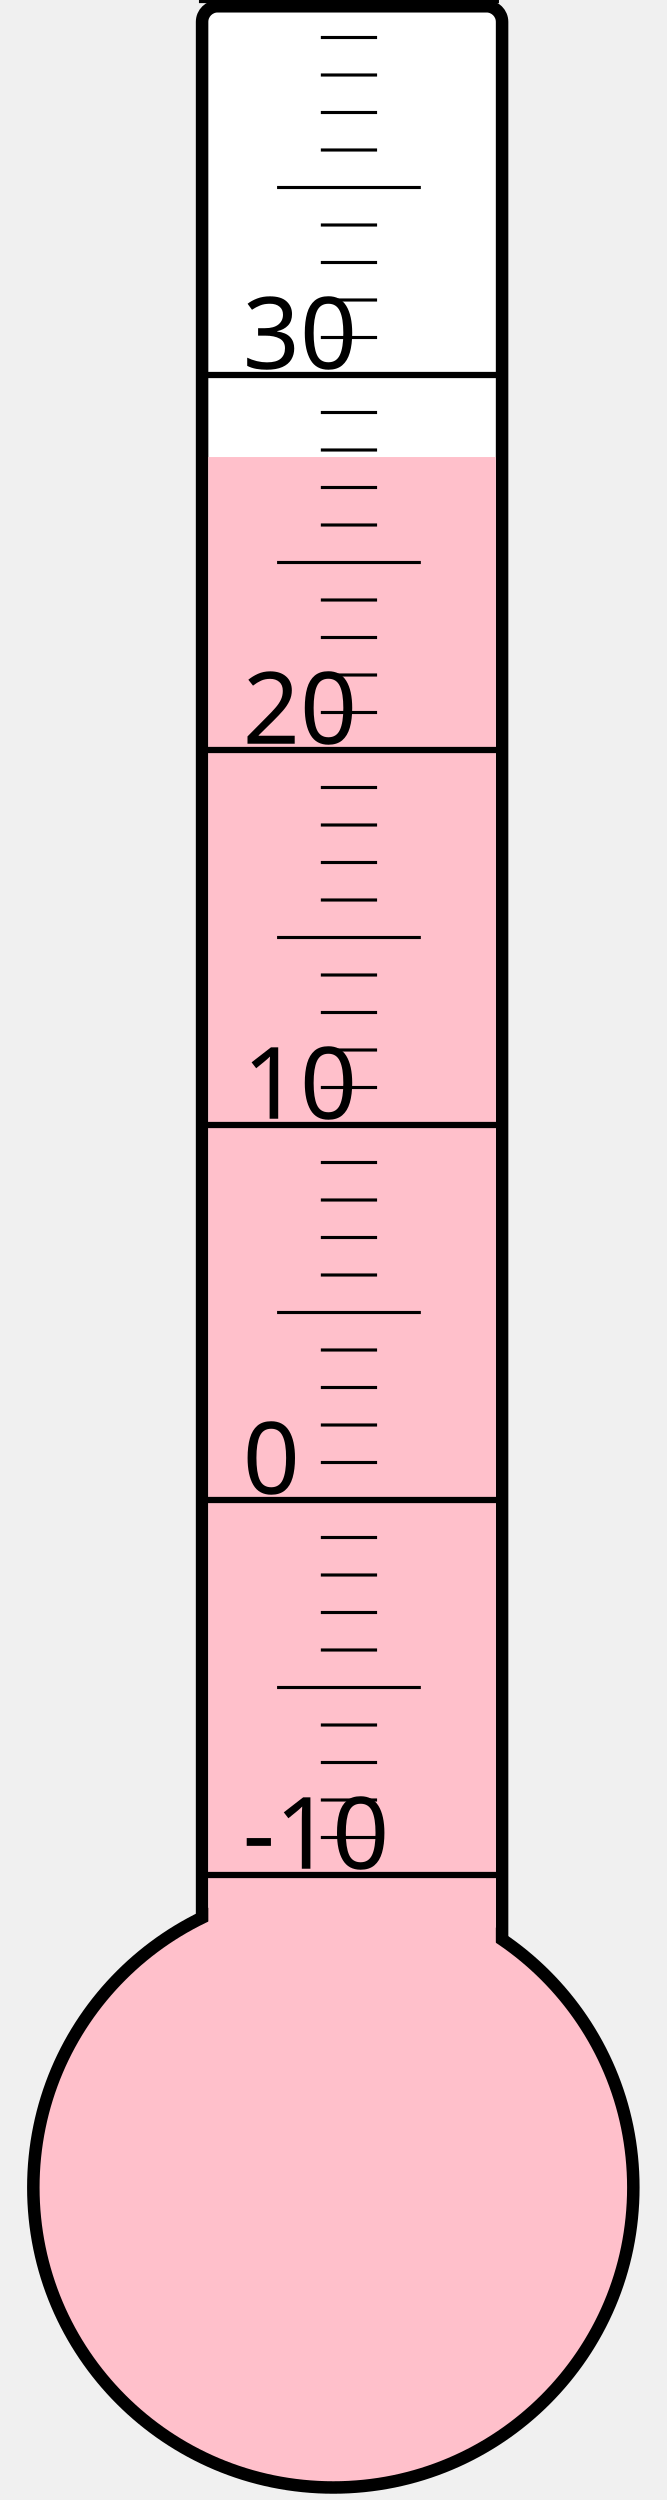
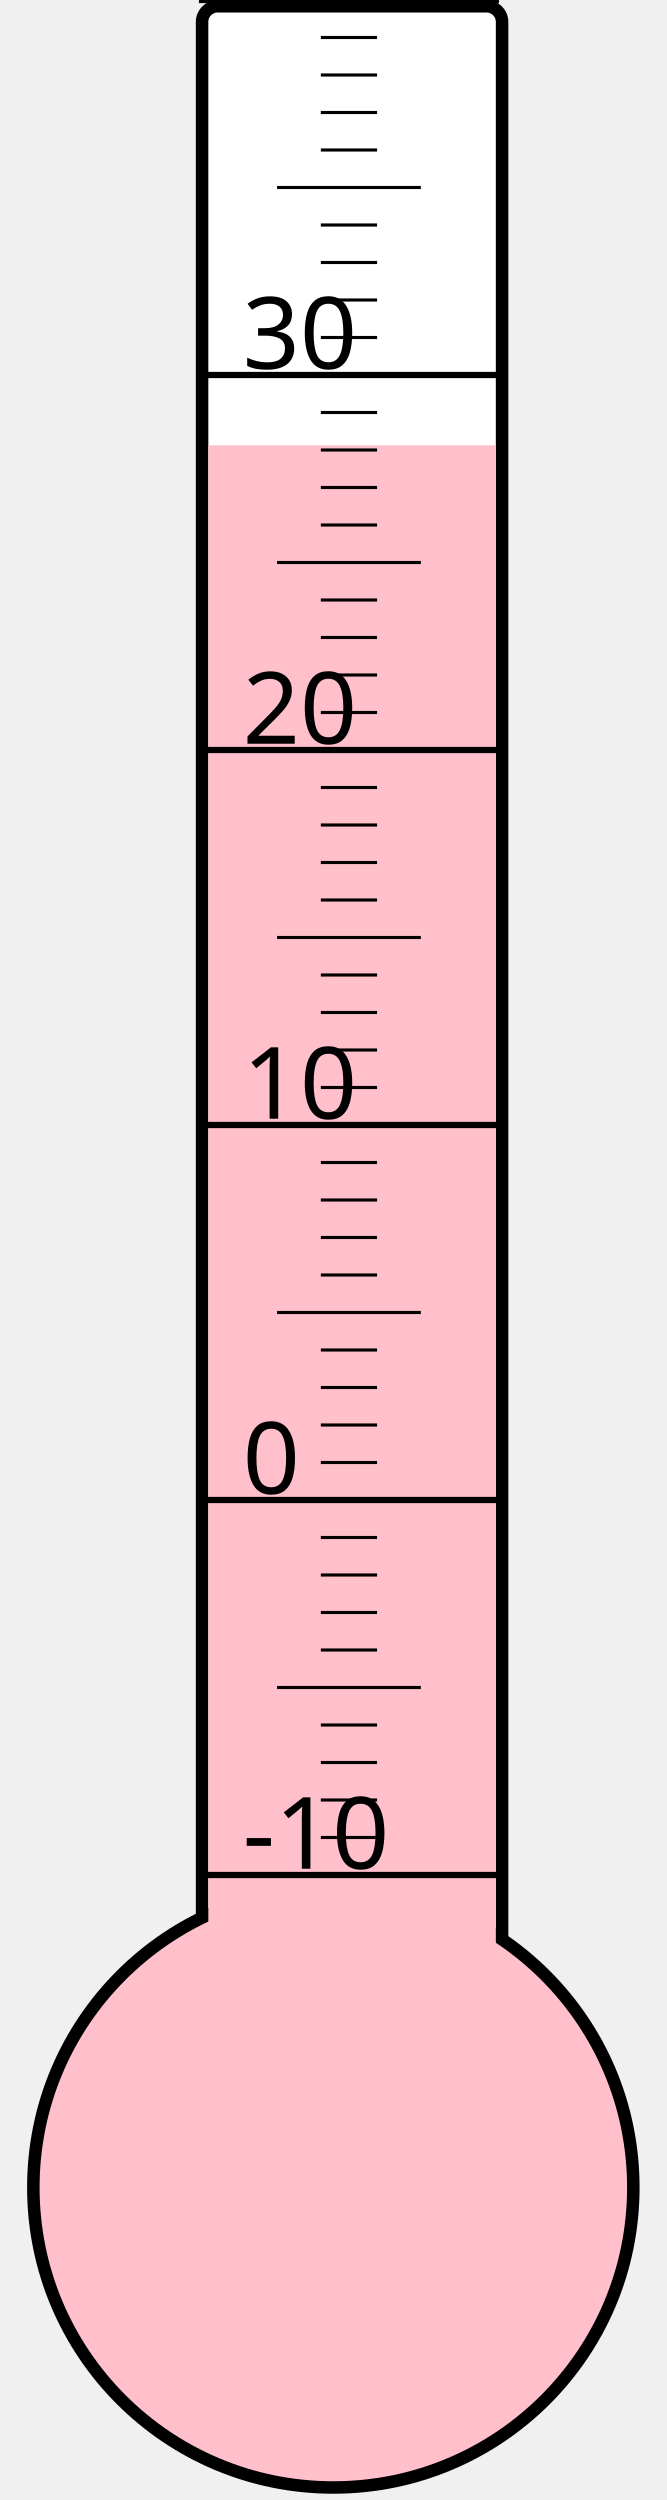
<svg xmlns="http://www.w3.org/2000/svg" width="40px" height="150px" viewBox="0 0 200 800">
  <rect width="200" height="800" x="0" y="0" style="fill: #ffffeb; fill-opacity: 0;" />
  <rect width="96" height="680" x="58" y="2" rx="5" ry="5" style="fill: white; fill-opacity: 1; stroke: black; stroke-width: 4;" />
  <circle cx="100" cy="700" r="96" style="fill: pink; stroke: black; stroke-width: 4;" />
-   <rect width="92" height="553.75" x="60" y="146.25" style="fill: pink; fill-opacity: 1; stroke-width: 0;" />
+   <rect width="92" height="557.5" x="60" y="142.5" style="fill: pink; fill-opacity: 1; stroke-width: 0;" />
  <text x="71" y="598" style="font-family: sans-serif; font-size: 24pt;">-10</text>
  <text x="71" y="478" style="font-family: sans-serif; font-size: 24pt;">0</text>
  <text x="71" y="358" style="font-family: sans-serif; font-size: 24pt;">10</text>
  <text x="71" y="238" style="font-family: sans-serif; font-size: 24pt;">20</text>
  <text x="71" y="118" style="font-family: sans-serif; font-size: 24pt;">30</text>
  <g style="stroke: black;">
    <line x1="57" y1="600" x2="153" y2="600" style="stroke-width: 2;" />
    <line x1="96" y1="588" x2="114" y2="588" style="stroke-width: 1;" />
    <line x1="96" y1="576" x2="114" y2="576" style="stroke-width: 1;" />
    <line x1="96" y1="564" x2="114" y2="564" style="stroke-width: 1;" />
    <line x1="96" y1="552" x2="114" y2="552" style="stroke-width: 1;" />
    <line x1="82" y1="540" x2="128" y2="540" style="stroke-width: 1;" />
    <line x1="96" y1="528" x2="114" y2="528" style="stroke-width: 1;" />
    <line x1="96" y1="516" x2="114" y2="516" style="stroke-width: 1;" />
    <line x1="96" y1="504" x2="114" y2="504" style="stroke-width: 1;" />
    <line x1="96" y1="492" x2="114" y2="492" style="stroke-width: 1;" />
    <line x1="57" y1="480" x2="153" y2="480" style="stroke-width: 2;" />
    <line x1="96" y1="468" x2="114" y2="468" style="stroke-width: 1;" />
    <line x1="96" y1="456" x2="114" y2="456" style="stroke-width: 1;" />
    <line x1="96" y1="444" x2="114" y2="444" style="stroke-width: 1;" />
    <line x1="96" y1="432" x2="114" y2="432" style="stroke-width: 1;" />
    <line x1="82" y1="420" x2="128" y2="420" style="stroke-width: 1;" />
    <line x1="96" y1="408" x2="114" y2="408" style="stroke-width: 1;" />
    <line x1="96" y1="396" x2="114" y2="396" style="stroke-width: 1;" />
    <line x1="96" y1="384" x2="114" y2="384" style="stroke-width: 1;" />
    <line x1="96" y1="372" x2="114" y2="372" style="stroke-width: 1;" />
    <line x1="57" y1="360" x2="153" y2="360" style="stroke-width: 2;" />
    <line x1="96" y1="348" x2="114" y2="348" style="stroke-width: 1;" />
    <line x1="96" y1="336" x2="114" y2="336" style="stroke-width: 1;" />
    <line x1="96" y1="324" x2="114" y2="324" style="stroke-width: 1;" />
    <line x1="96" y1="312" x2="114" y2="312" style="stroke-width: 1;" />
    <line x1="82" y1="300" x2="128" y2="300" style="stroke-width: 1;" />
    <line x1="96" y1="288" x2="114" y2="288" style="stroke-width: 1;" />
    <line x1="96" y1="276" x2="114" y2="276" style="stroke-width: 1;" />
    <line x1="96" y1="264" x2="114" y2="264" style="stroke-width: 1;" />
    <line x1="96" y1="252" x2="114" y2="252" style="stroke-width: 1;" />
    <line x1="57" y1="240" x2="153" y2="240" style="stroke-width: 2;" />
    <line x1="96" y1="228" x2="114" y2="228" style="stroke-width: 1;" />
    <line x1="96" y1="216" x2="114" y2="216" style="stroke-width: 1;" />
    <line x1="96" y1="204" x2="114" y2="204" style="stroke-width: 1;" />
    <line x1="96" y1="192" x2="114" y2="192" style="stroke-width: 1;" />
    <line x1="82" y1="180" x2="128" y2="180" style="stroke-width: 1;" />
    <line x1="96" y1="168" x2="114" y2="168" style="stroke-width: 1;" />
    <line x1="96" y1="156" x2="114" y2="156" style="stroke-width: 1;" />
    <line x1="96" y1="144" x2="114" y2="144" style="stroke-width: 1;" />
    <line x1="96" y1="132" x2="114" y2="132" style="stroke-width: 1;" />
    <line x1="57" y1="120" x2="153" y2="120" style="stroke-width: 2;" />
    <line x1="96" y1="108" x2="114" y2="108" style="stroke-width: 1;" />
    <line x1="96" y1="96" x2="114" y2="96" style="stroke-width: 1;" />
    <line x1="96" y1="84" x2="114" y2="84" style="stroke-width: 1;" />
    <line x1="96" y1="72" x2="114" y2="72" style="stroke-width: 1;" />
    <line x1="82" y1="60" x2="128" y2="60" style="stroke-width: 1;" />
    <line x1="96" y1="48" x2="114" y2="48" style="stroke-width: 1;" />
    <line x1="96" y1="36" x2="114" y2="36" style="stroke-width: 1;" />
    <line x1="96" y1="24" x2="114" y2="24" style="stroke-width: 1;" />
    <line x1="96" y1="12" x2="114" y2="12" style="stroke-width: 1;" />
    <line x1="57" y1="0" x2="153" y2="0" style="stroke-width: 2;" />
  </g>
</svg>
